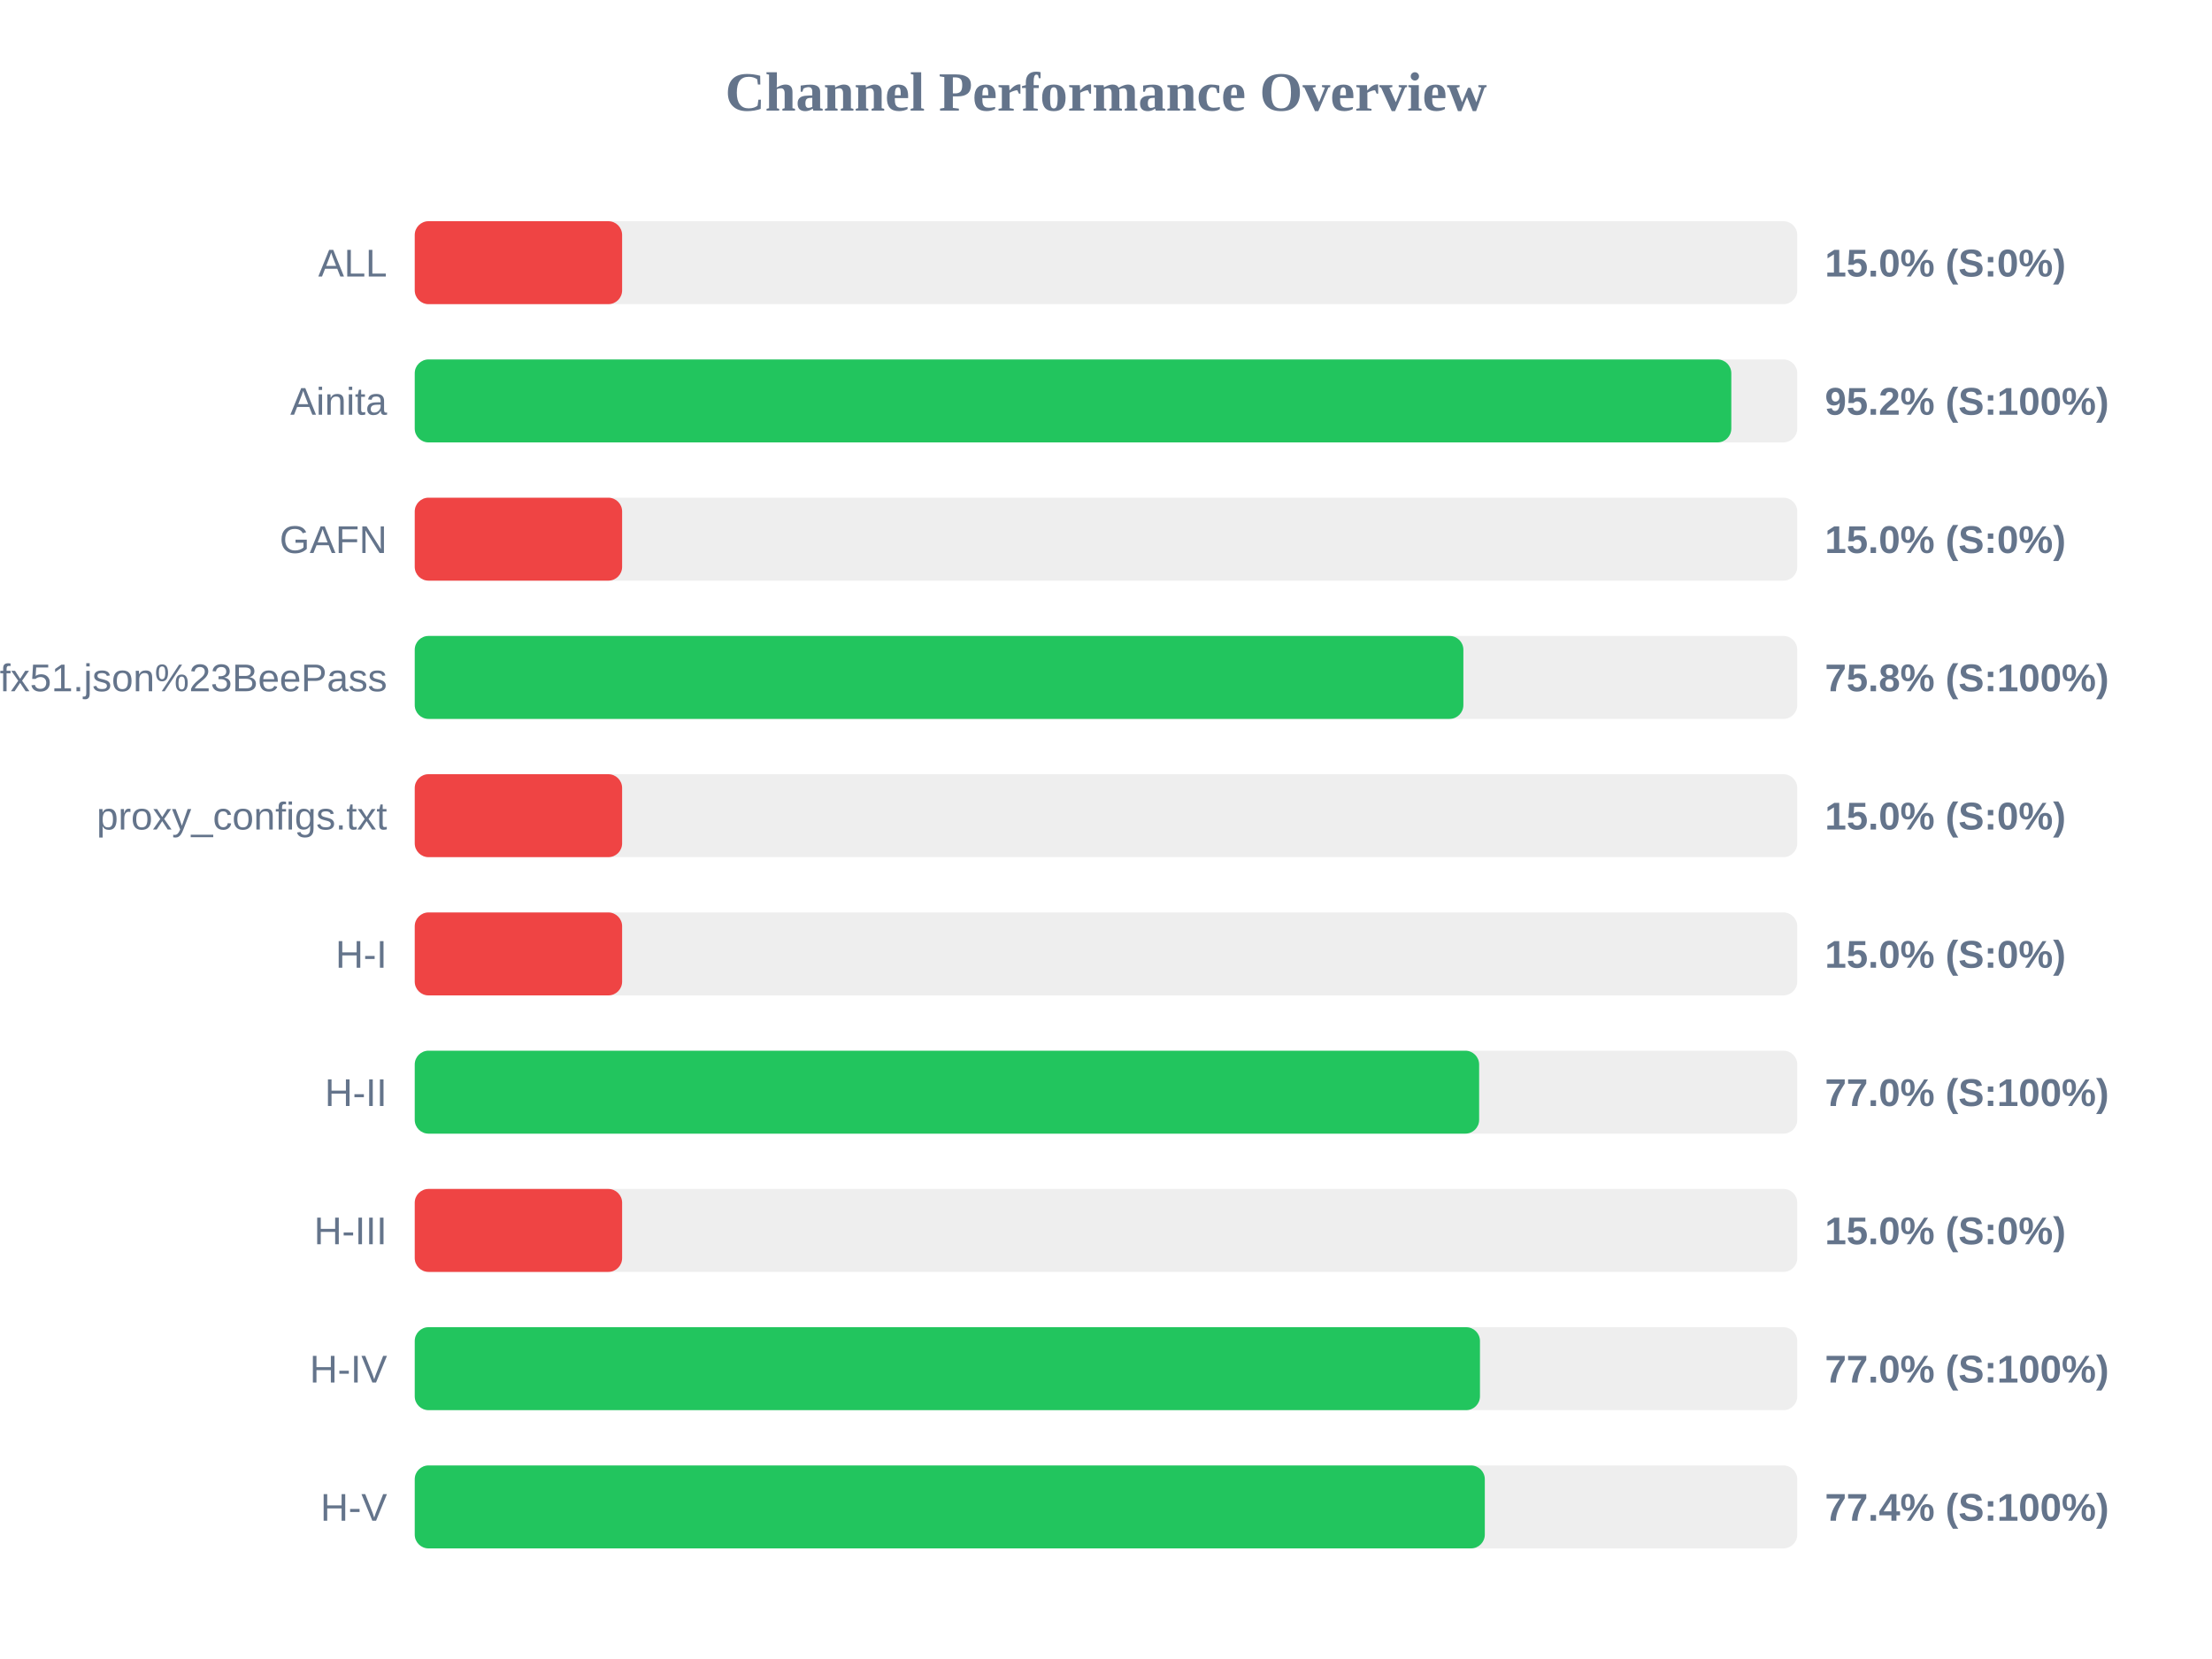
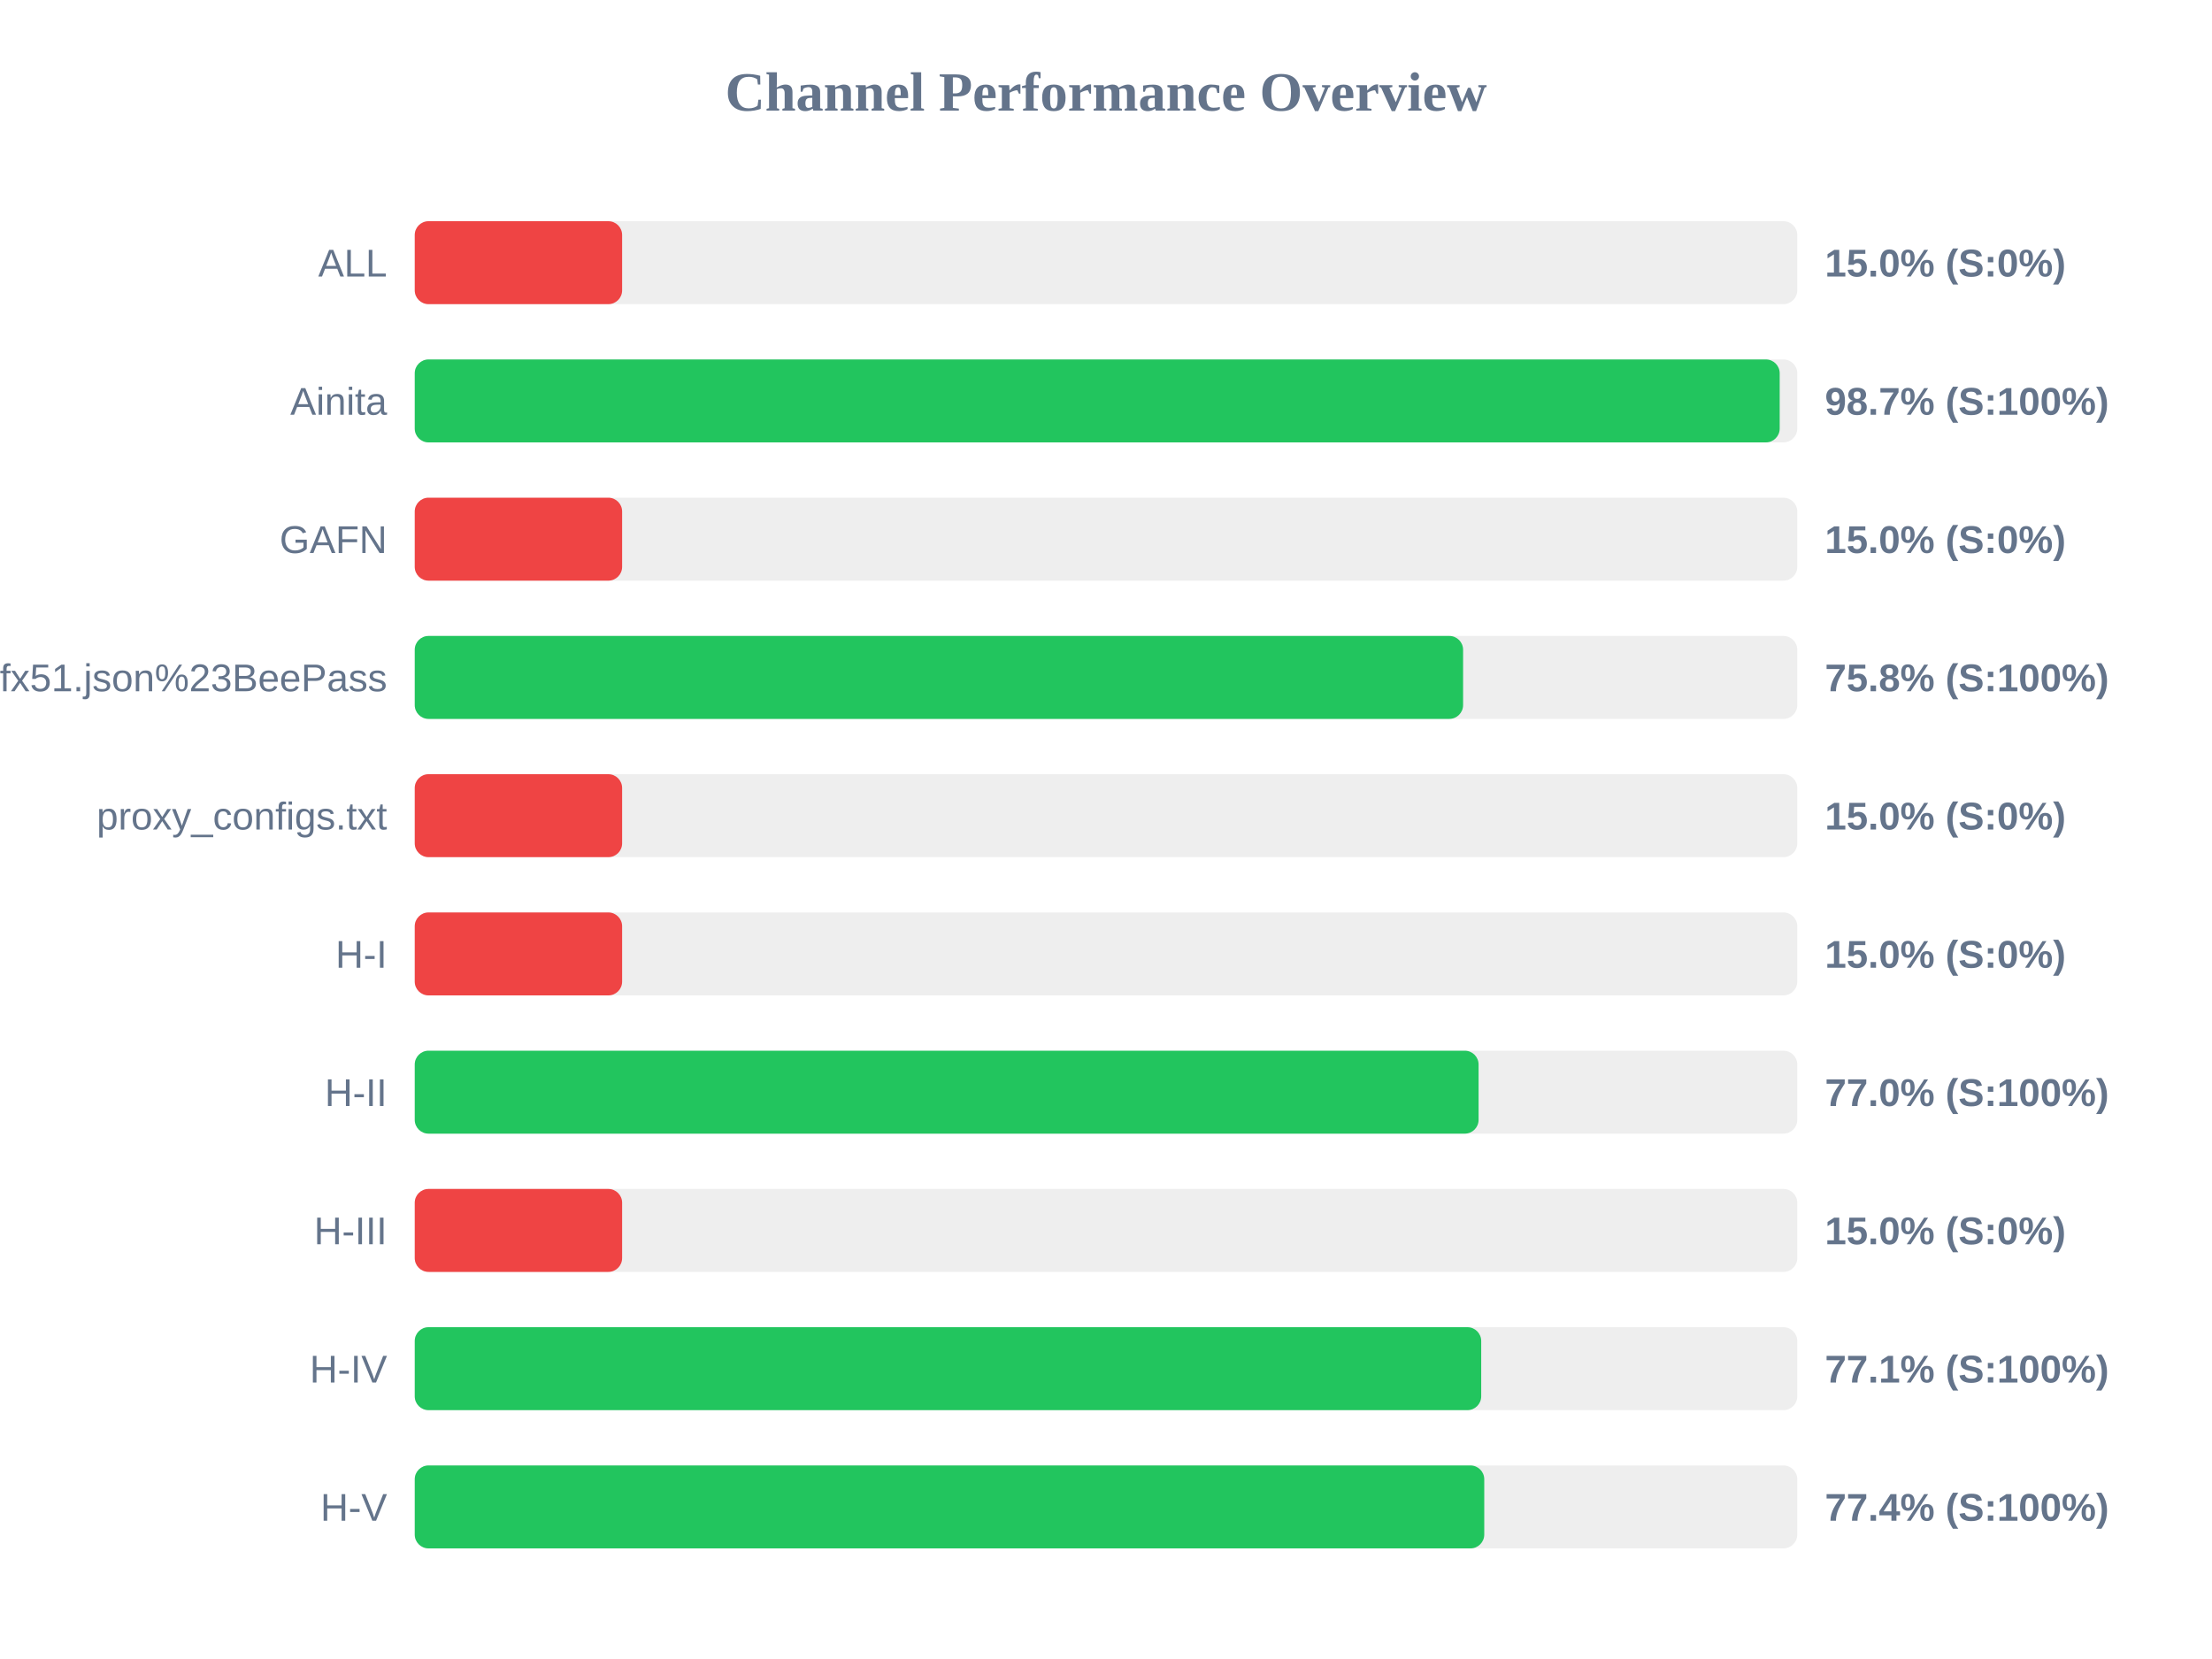
<svg xmlns="http://www.w3.org/2000/svg" width="800" height="600" version="1.1">
  <style>
        .row { font: 14px Arial; fill: #64748b; }
        .score { font: bold 14px Arial; fill: #64748b; }
    </style>
  <text x="400" y="40" text-anchor="middle" font-size="20px" font-weight="bold" fill="#64748b">Channel Performance Overview</text>
  <rect x="150" y="80" width="500" height="30" fill="#eee" rx="5" />
  <rect x="150" y="80" width="75.0" height="30" fill="#ef4444" rx="5" />
  <text x="140" y="100" text-anchor="end" class="row">ALL</text>
  <text x="660" y="100" text-anchor="start" class="score">15.0% (S:0%)</text>
  <rect x="150" y="130" width="500" height="30" fill="#eee" rx="5" />
-   <rect x="150" y="130" width="476.15" height="30" fill="#22c55e" rx="5" />
+   <rect x="150" y="130" width="493.65" height="30" fill="#22c55e" rx="5" />
  <text x="140" y="150" text-anchor="end" class="row">Ainita</text>
-   <text x="660" y="150" text-anchor="start" class="score">95.2% (S:100%)</text>
+   <text x="660" y="150" text-anchor="start" class="score">98.7% (S:100%)</text>
  <rect x="150" y="180" width="500" height="30" fill="#eee" rx="5" />
  <rect x="150" y="180" width="75.0" height="30" fill="#ef4444" rx="5" />
  <text x="140" y="200" text-anchor="end" class="row">GAFN</text>
  <text x="660" y="200" text-anchor="start" class="score">15.0% (S:0%)</text>
  <rect x="150" y="230" width="500" height="30" fill="#eee" rx="5" />
-   <rect x="150" y="230" width="379.25" height="30" fill="#22c55e" rx="5" />
+   <rect x="150" y="230" width="379.15" height="30" fill="#22c55e" rx="5" />
  <text x="140" y="250" text-anchor="end" class="row">sub?s=ssconf%3A%2F%2Fs3.amazonaws.com%2Fbeedynconprd%2Fzf38bv6oxi1nv3wfkpmxyfl8yj5fargza3foantoalu16vznl0ckxx7bgf1ufx51.json%23BeePass</text>
  <text x="660" y="250" text-anchor="start" class="score">75.8% (S:100%)</text>
  <rect x="150" y="280" width="500" height="30" fill="#eee" rx="5" />
  <rect x="150" y="280" width="75.0" height="30" fill="#ef4444" rx="5" />
  <text x="140" y="300" text-anchor="end" class="row">proxy_configs.txt</text>
  <text x="660" y="300" text-anchor="start" class="score">15.0% (S:0%)</text>
  <rect x="150" y="330" width="500" height="30" fill="#eee" rx="5" />
  <rect x="150" y="330" width="75.0" height="30" fill="#ef4444" rx="5" />
  <text x="140" y="350" text-anchor="end" class="row">H-I</text>
  <text x="660" y="350" text-anchor="start" class="score">15.0% (S:0%)</text>
  <rect x="150" y="380" width="500" height="30" fill="#eee" rx="5" />
-   <rect x="150" y="380" width="384.95" height="30" fill="#22c55e" rx="5" />
+   <rect x="150" y="380" width="384.75" height="30" fill="#22c55e" rx="5" />
  <text x="140" y="400" text-anchor="end" class="row">H-II</text>
  <text x="660" y="400" text-anchor="start" class="score">77.0% (S:100%)</text>
  <rect x="150" y="430" width="500" height="30" fill="#eee" rx="5" />
  <rect x="150" y="430" width="75.0" height="30" fill="#ef4444" rx="5" />
  <text x="140" y="450" text-anchor="end" class="row">H-III</text>
  <text x="660" y="450" text-anchor="start" class="score">15.0% (S:0%)</text>
  <rect x="150" y="480" width="500" height="30" fill="#eee" rx="5" />
-   <rect x="150" y="480" width="385.25" height="30" fill="#22c55e" rx="5" />
+   <rect x="150" y="480" width="385.7" height="30" fill="#22c55e" rx="5" />
  <text x="140" y="500" text-anchor="end" class="row">H-IV</text>
-   <text x="660" y="500" text-anchor="start" class="score">77.0% (S:100%)</text>
+   <text x="660" y="500" text-anchor="start" class="score">77.1% (S:100%)</text>
  <rect x="150" y="530" width="500" height="30" fill="#eee" rx="5" />
-   <rect x="150" y="530" width="387.0" height="30" fill="#22c55e" rx="5" />
+   <rect x="150" y="530" width="386.8" height="30" fill="#22c55e" rx="5" />
  <text x="140" y="550" text-anchor="end" class="row">H-V</text>
  <text x="660" y="550" text-anchor="start" class="score">77.4% (S:100%)</text>
</svg>
